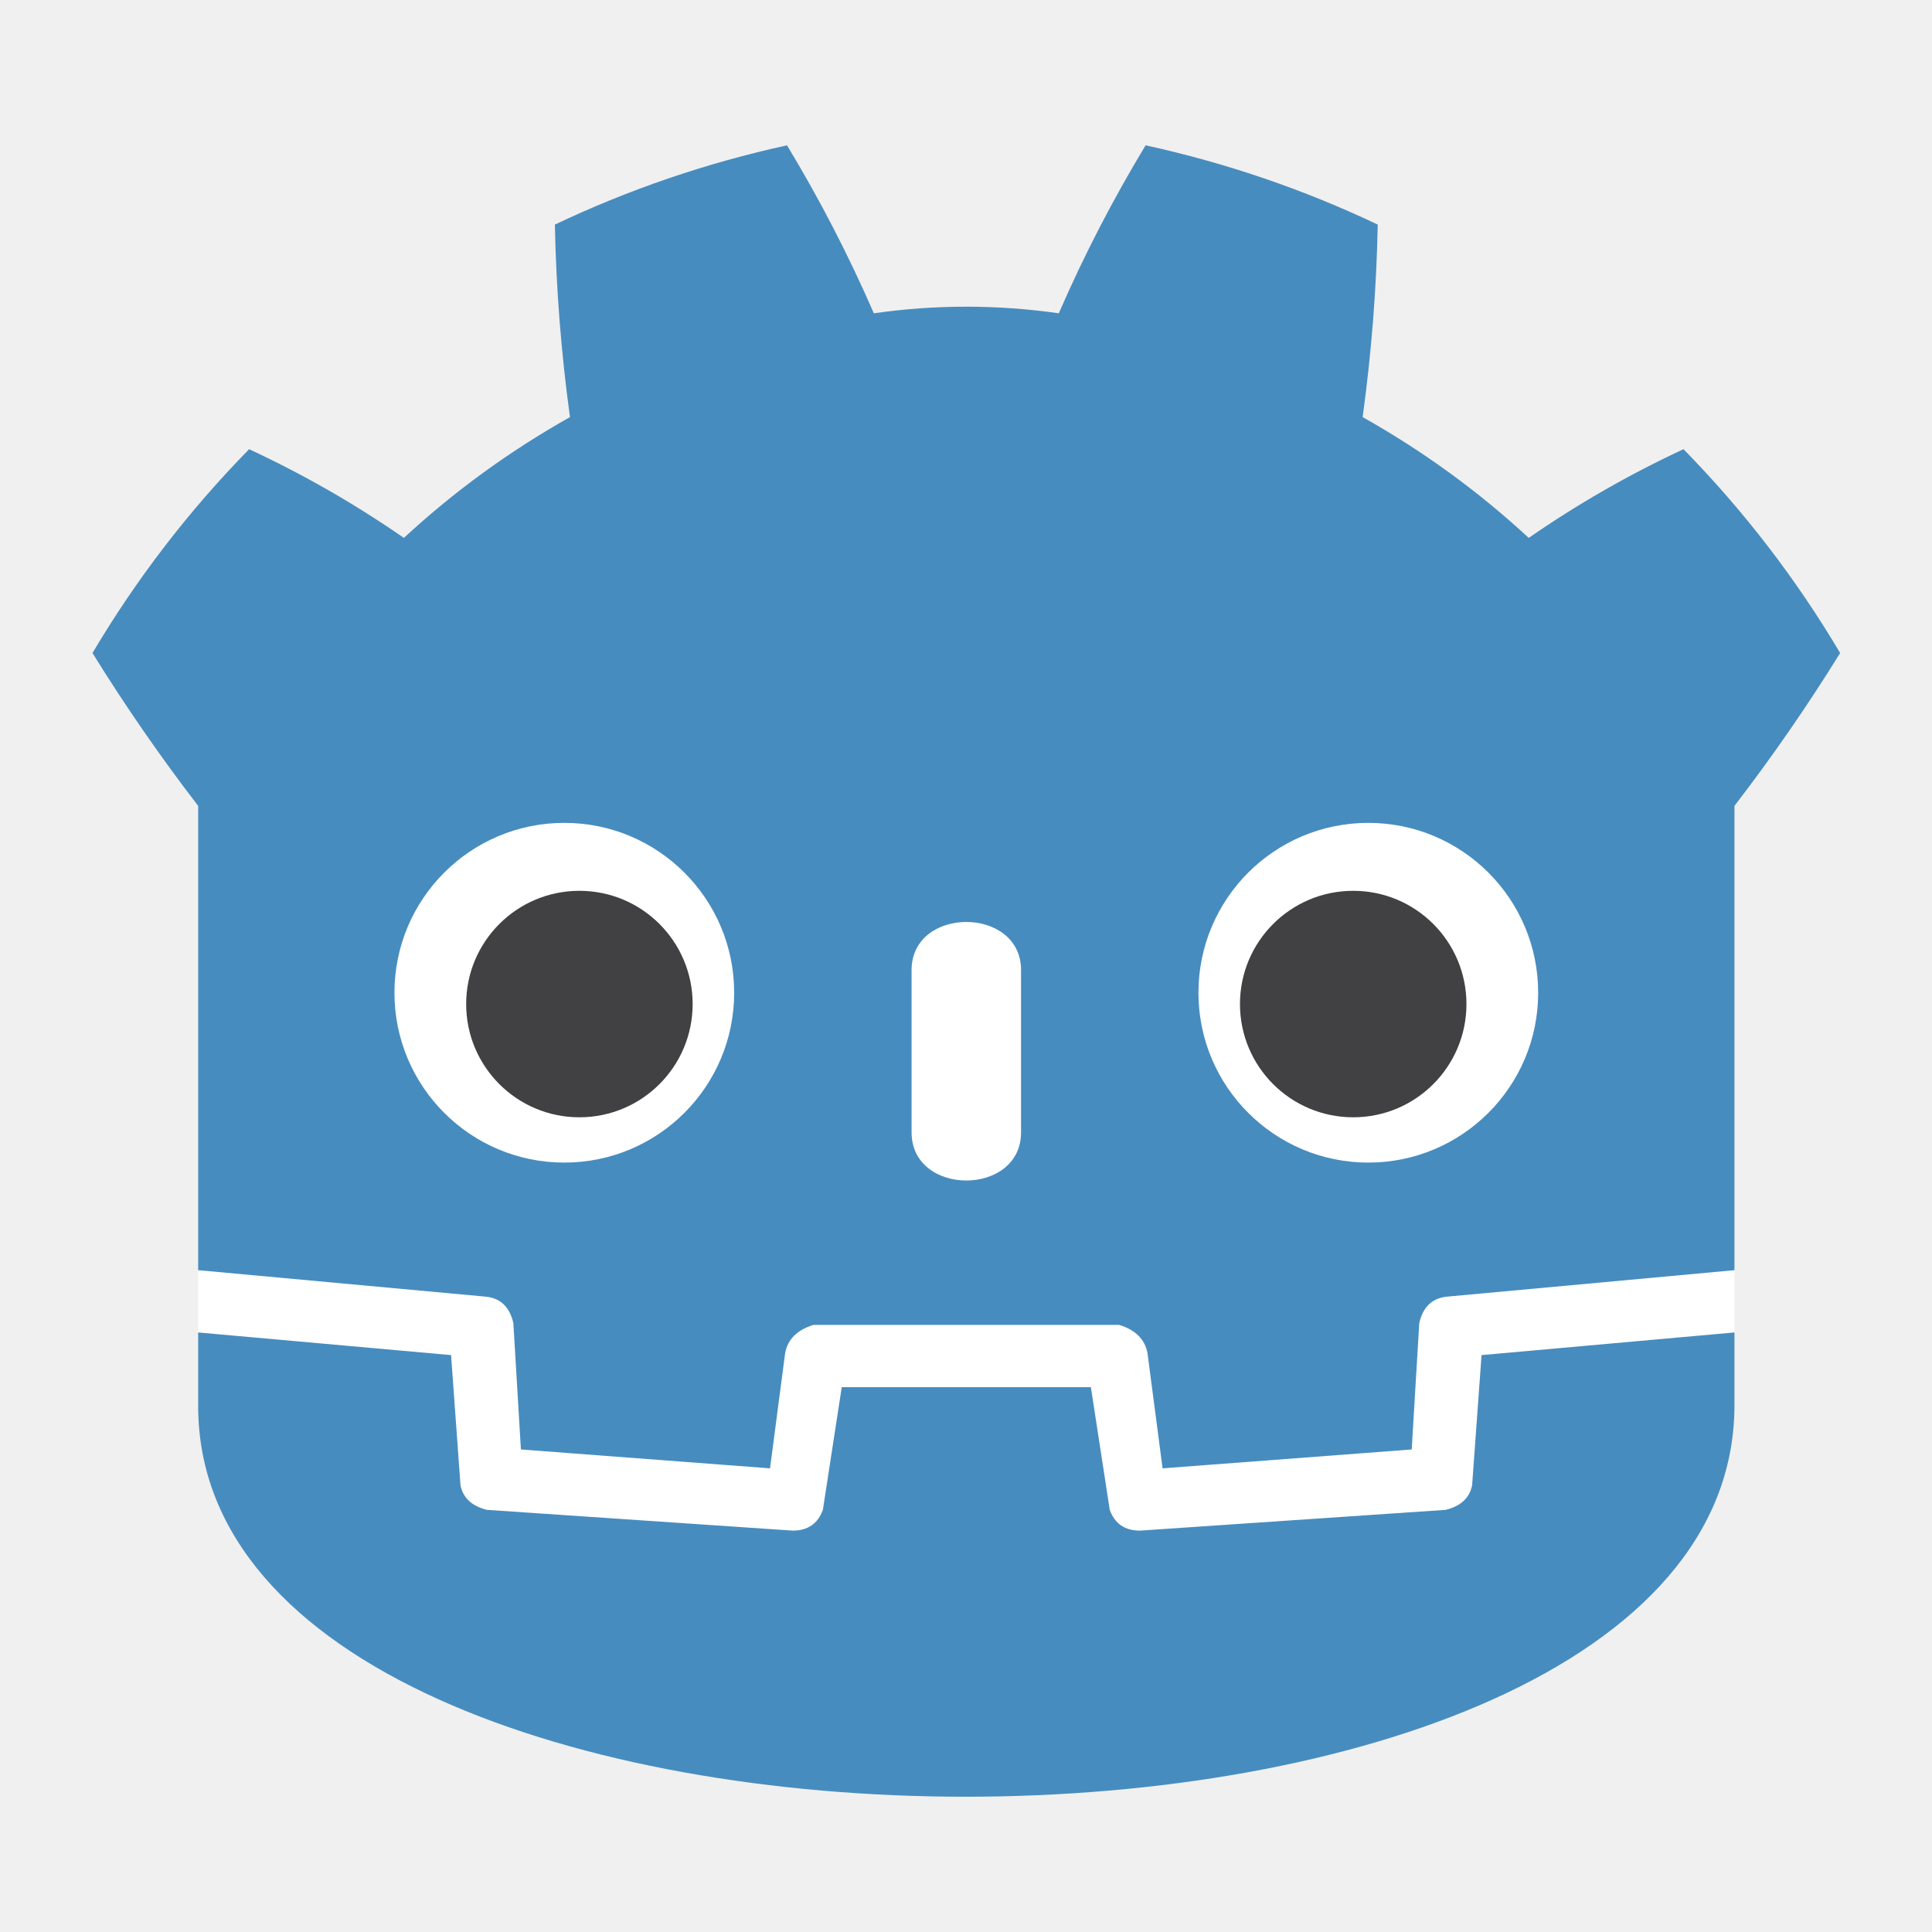
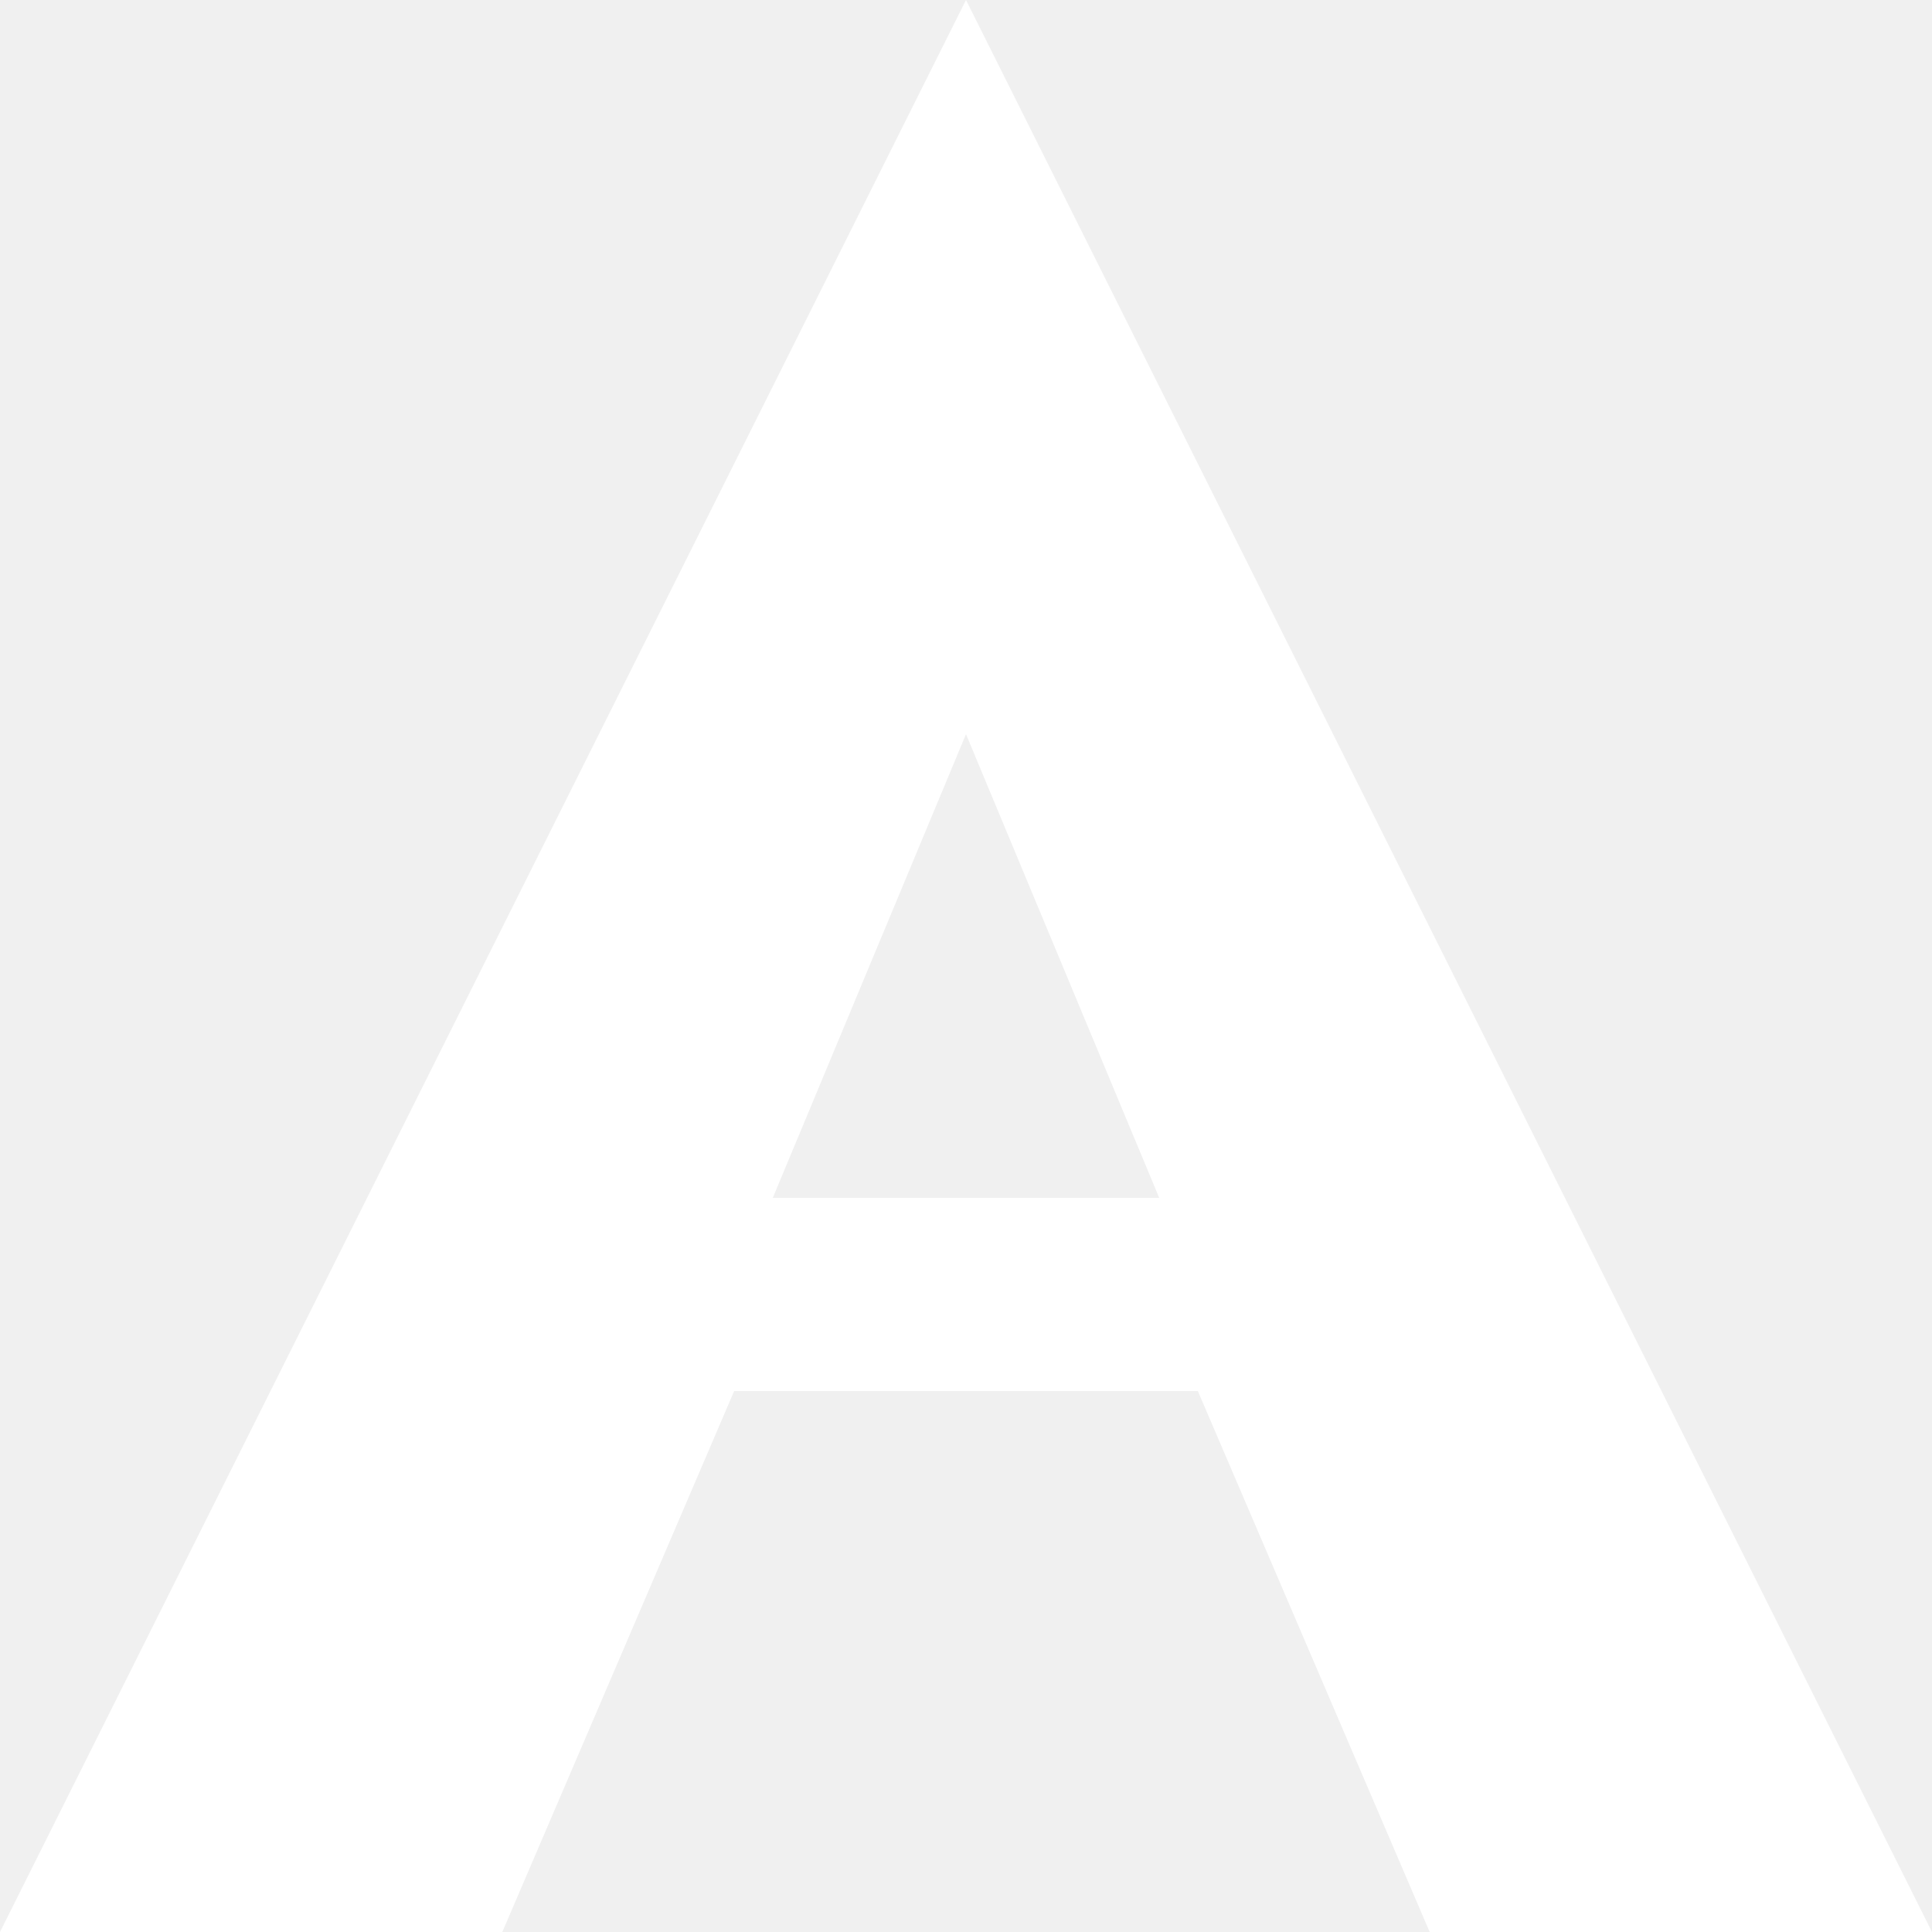
- <svg xmlns="http://www.w3.org/2000/svg" width="16" height="16">
-   <g fill="#fff" transform="scale(.01563)">
-     <path d="M105 673v33q407 354 814 0v-33z" />
-     <path fill="#478cbf" d="m105 673 152 14q12 1 15 14l4 67 132 10 8-61q2-11 15-15h162q13 4 15 15l8 61 132-10 4-67q3-13 15-14l152-14V427q30-39 56-81-35-59-83-108-43 20-82 47-40-37-88-64 7-51 8-102-59-28-123-42-26 43-46 89-49-7-98 0-20-46-46-89-64 14-123 42 1 51 8 102-48 27-88 64-39-27-82-47-48 49-83 108 26 42 56 81zm0 33v39c0 276 813 276 814 0v-39l-134 12-5 69q-2 10-14 13l-162 11q-12 0-16-11l-10-65H446l-10 65q-4 11-16 11l-162-11q-12-3-14-13l-5-69z" />
-     <path d="M483 600c0 34 58 34 58 0v-86c0-34-58-34-58 0z" />
-     <circle cx="725" cy="526" r="90" />
-     <circle cx="299" cy="526" r="90" />
-   </g>
-   <g fill="#414042" transform="scale(.01563)">
-     <circle cx="307" cy="532" r="60" />
-     <circle cx="717" cy="532" r="60" />
-   </g>
+ <svg xmlns="http://www.w3.org/2000/svg" width="16" height="16" viewBox="0 0 100 100">
+   <path fill="#fff" fill-rule="evenodd" d="M50 0L100 100H74L62 72H38L26 100H0Z M50 38L60 62H40Z" />
</svg>
